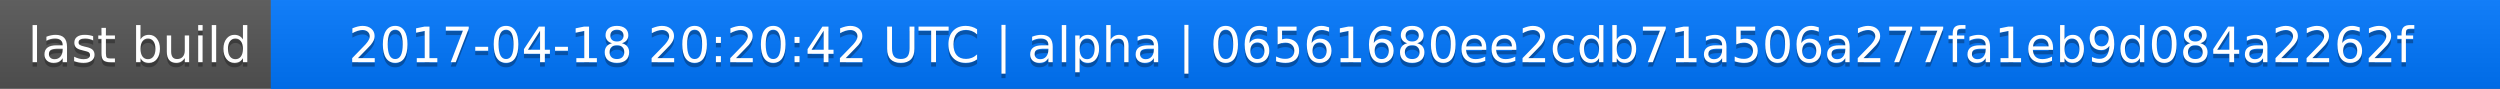
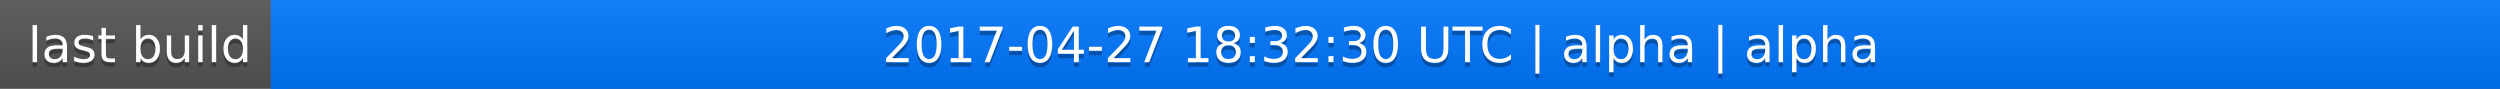
<svg xmlns="http://www.w3.org/2000/svg" width="563" height="20">
  <linearGradient id="a" x2="0" y2="100%">
    <stop offset="0" stop-color="#bbb" stop-opacity=".1" />
    <stop offset="1" stop-opacity=".1" />
  </linearGradient>
  <rect rx="0" width="563" height="20" fill="#555" />
  <rect rx="0" x="61" width="502" height="20" fill="#07f" />
  <path fill="#07f" d="M61 0h4v20h-4z" />
  <rect rx="0" width="563" height="20" fill="url(#a)" />
  <g fill="#fff" text-anchor="middle" font-family="DejaVu Sans,Verdana,Geneva,sans-serif" font-size="11">
    <text x="31.5" y="15" fill="#010101" fill-opacity=".3">last build</text>
    <text x="31.5" y="14">last build</text>
-     <text x="311" y="15" fill="#010101" fill-opacity=".3">2017-04-18 20:20:42 UTC | alpha | 06561680ee2cdb71a506a277fa1eb9d084a2262f</text>
-     <text x="311" y="14">2017-04-18 20:20:42 UTC | alpha | 06561680ee2cdb71a506a277fa1eb9d084a2262f</text>
+     <text x="311" y="15" fill="#010101" fill-opacity=".3">2017-04-27 18:32:30 UTC | alpha | alpha</text>
+     <text x="311" y="14">2017-04-27 18:32:30 UTC | alpha | alpha</text>
  </g>
</svg>
